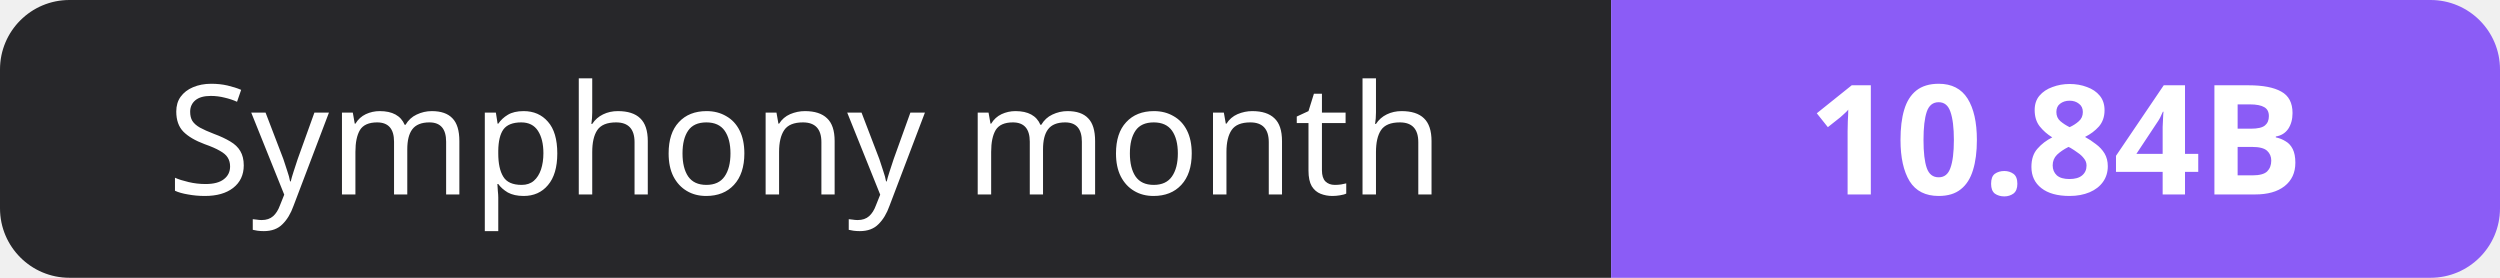
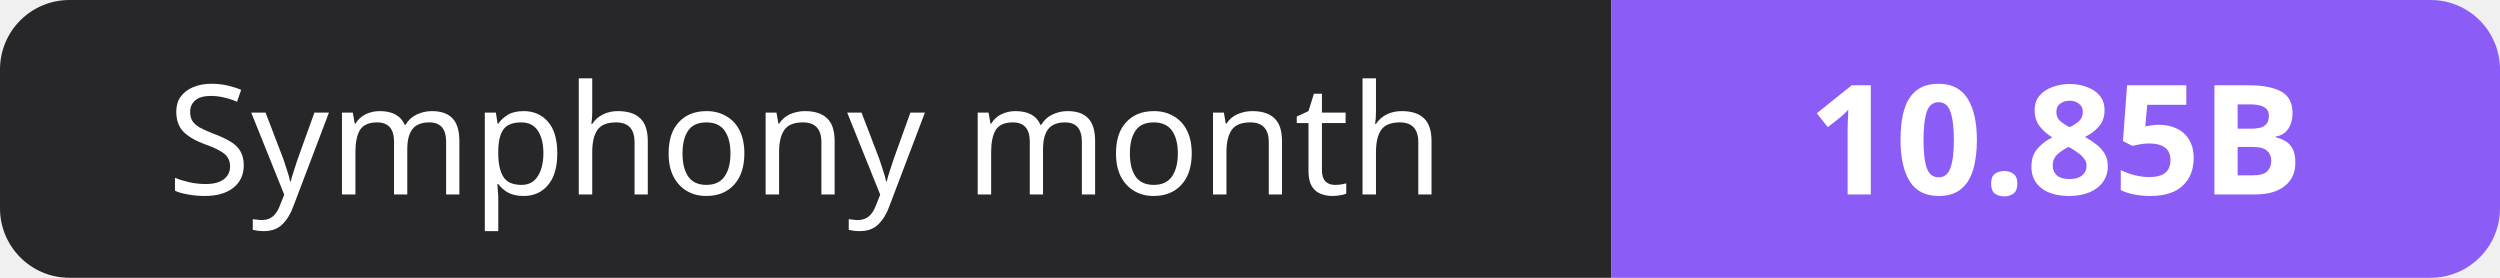
- <svg xmlns="http://www.w3.org/2000/svg" width="180" height="20" role="img" aria-label="Symphony month: 10.84B">
+ <svg xmlns="http://www.w3.org/2000/svg" width="180" height="20" role="img" aria-label="Symphony month: 10.85B">
  <clipPath id="r">
    <rect width="180" height="20" rx="5" fill="#fff" />
  </clipPath>
  <g clip-path="url(#r)">
    <rect width="116" height="20" fill="#27272a" />
    <rect x="116" width="64" height="20" fill="#8b5cf6" />
  </g>
  <g fill="#fff" text-anchor="middle" font-family="Verdana,Geneva,sans-serif" font-size="11">
    <text x="58.0" y="14">Symphony month</text>
-     <text x="148.0" y="14" font-weight="700">10.84B</text>
+     <text x="148.0" y="14" font-weight="700">10.85B</text>
  </g>
</svg>
